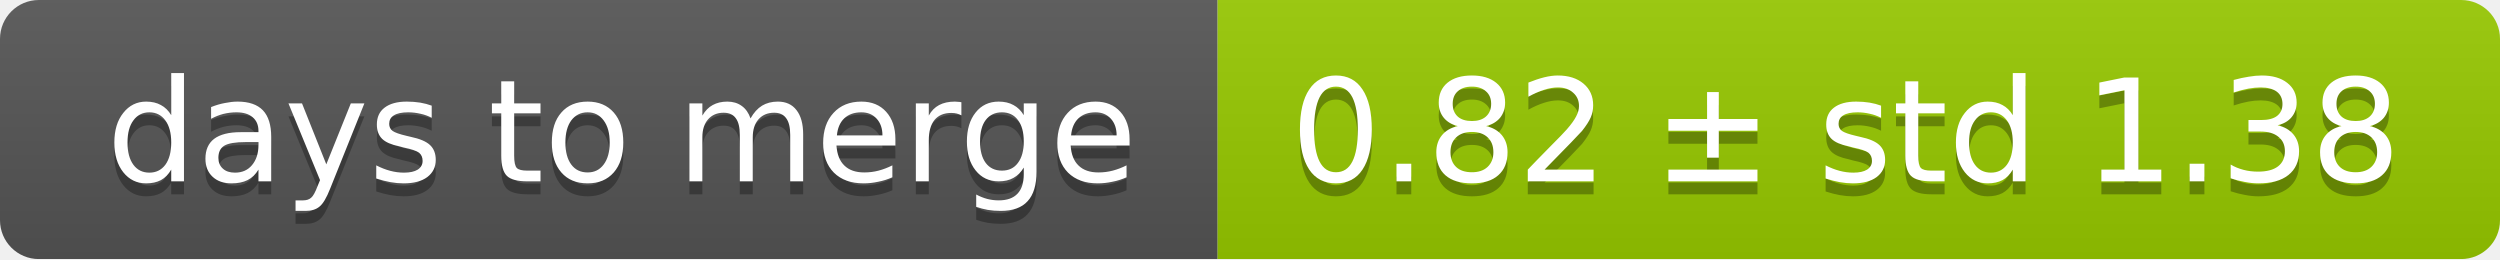
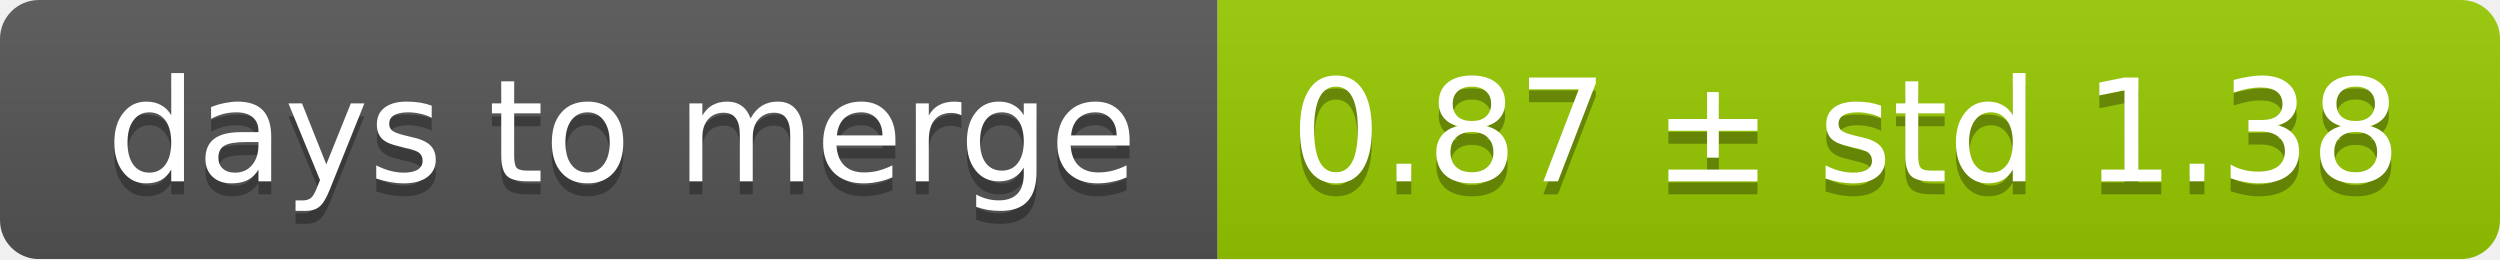
<svg xmlns="http://www.w3.org/2000/svg" width="193" height="20">
  <linearGradient id="smooth" x2="0" y2="100%">
    <stop offset="0" stop-color="#bbb" stop-opacity=".1" />
    <stop offset="1" stop-opacity=".1" />
  </linearGradient>
  <mask id="round">
    <rect width="193" height="20" rx="3" fill="#fff" />
  </mask>
  <g mask="url(#round)">
    <rect width="94" height="20" fill="#555" />
    <rect x="94" width="99" height="20" fill="#97ca00" />
    <rect width="193" height="20" fill="url(#smooth)" />
  </g>
  <g fill="#fff" text-anchor="middle" font-family="DejaVu Sans,Verdana,Geneva,sans-serif" font-size="11">
    <text x="48" y="15" fill="#010101" fill-opacity=".3">days to merge</text>
    <text x="48" y="14">days to merge</text>
-     <text x="142.5" y="15" fill="#010101" fill-opacity=".3">0.82 ± std 1.38</text>
-     <text x="142.5" y="14">0.82 ± std 1.38</text>
+     <text x="142.5" y="15" fill="#010101" fill-opacity=".3">0.87 ± std 1.38</text>
+     <text x="142.5" y="14">0.87 ± std 1.38</text>
  </g>
</svg>
